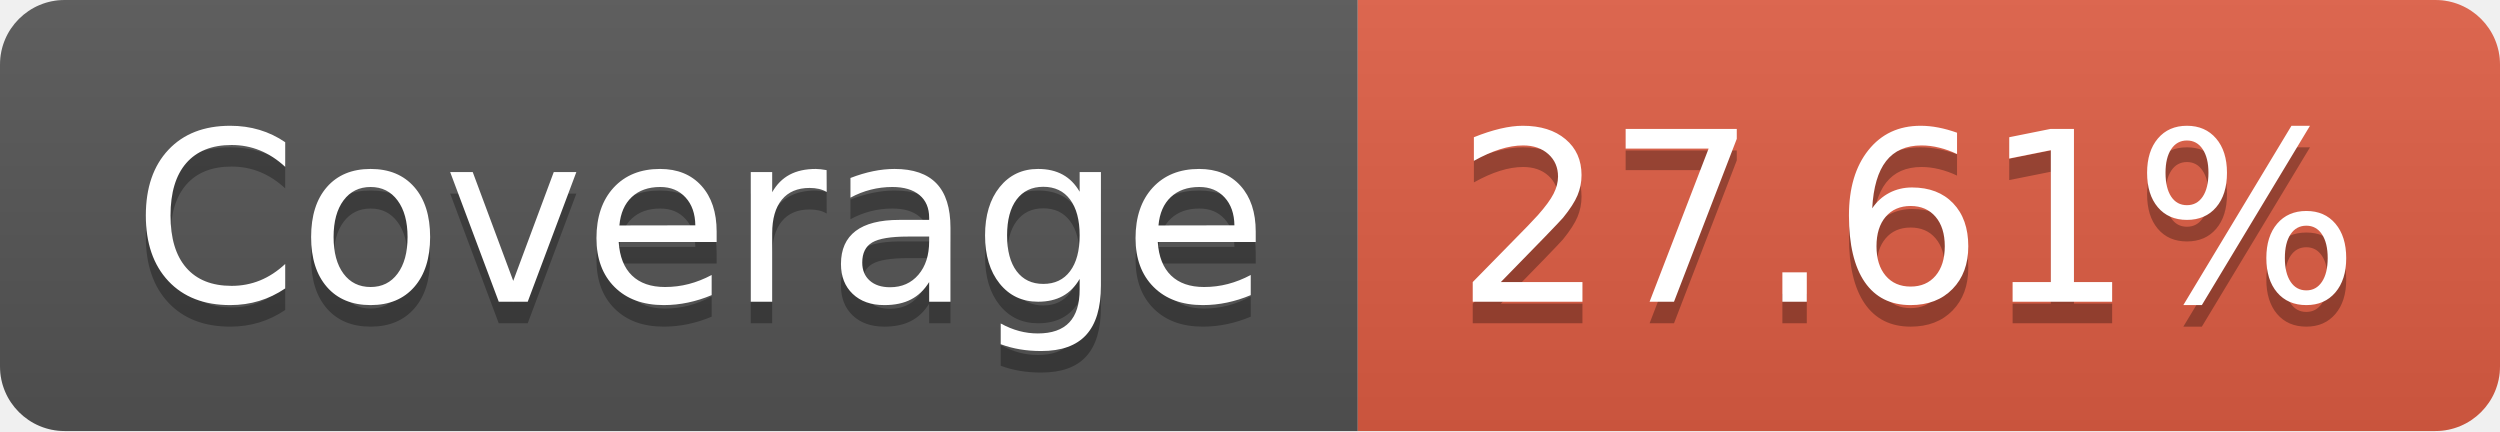
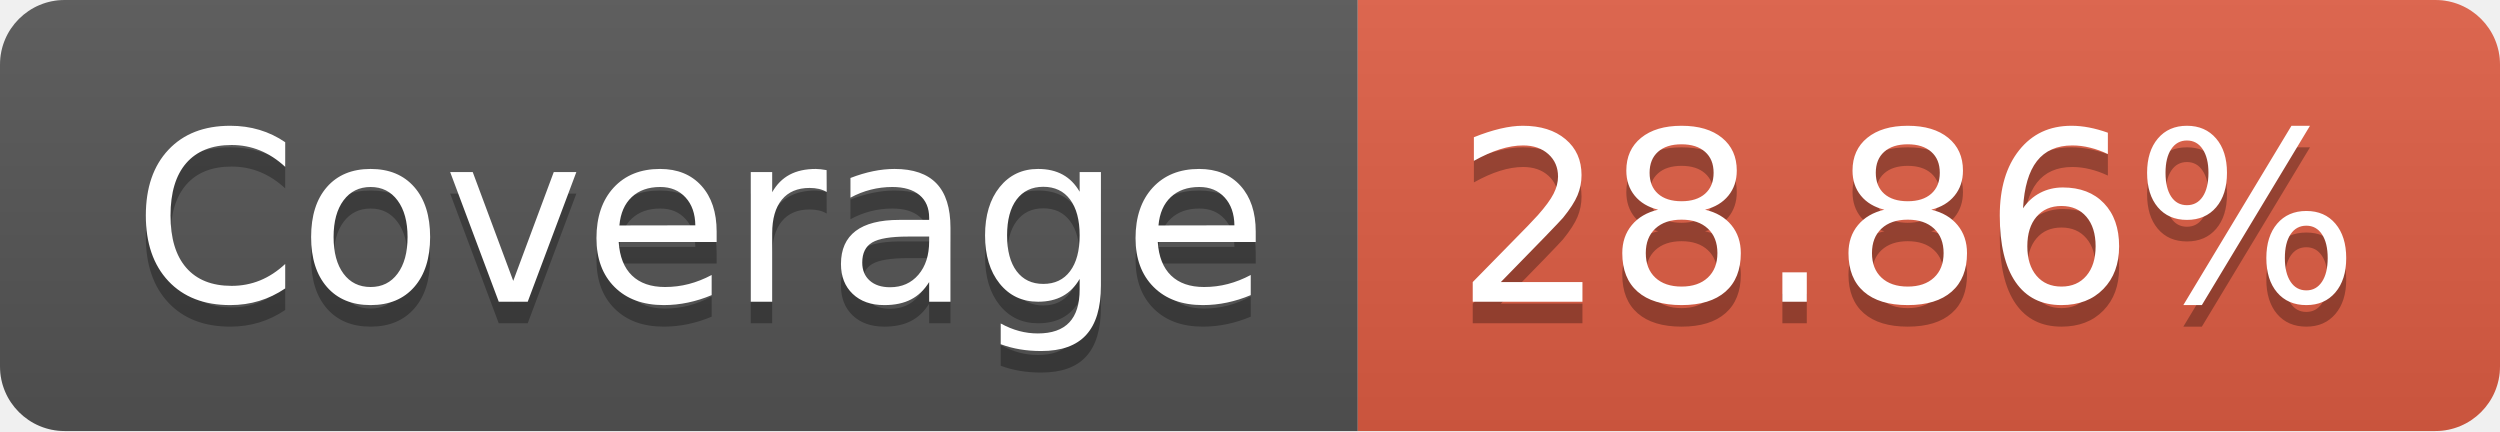
- <svg xmlns="http://www.w3.org/2000/svg" width="116" height="20" role="img" aria-label="Coverage: 27.61%">
+ <svg xmlns="http://www.w3.org/2000/svg" width="116" height="20" role="img" aria-label="Coverage: 28.86%">
  <linearGradient id="s" x2="0" y2="100%">
    <stop offset="0" stop-color="#bbb" stop-opacity=".1" />
    <stop offset="1" stop-opacity=".1" />
  </linearGradient>
  <clipPath id="r">
    <rect width="116" height="20" rx="3" fill="#fff" />
  </clipPath>
  <g clip-path="url(#r)">
    <rect width="63" height="20" fill="#555" />
    <rect x="63" width="53" height="20" fill="#e05d44" />
    <rect width="116" height="20" fill="url(#s)" />
  </g>
  <g fill="#fff" text-anchor="middle" font-family="Verdana,Geneva,DejaVu Sans,sans-serif" text-rendering="geometricPrecision" font-size="110">
    <text aria-hidden="true" x="325" y="150" fill="#010101" fill-opacity=".3" transform="scale(.1)" textLength="530">Coverage</text>
    <text x="325" y="140" transform="scale(.1)" fill="#fff" textLength="530">Coverage</text>
-     <text aria-hidden="true" x="885" y="150" fill="#010101" fill-opacity=".3" transform="scale(.1)" textLength="430">27.61%</text>
-     <text x="885" y="140" transform="scale(.1)" fill="#fff" textLength="430">27.61%</text>
+     <text aria-hidden="true" x="885" y="150" fill="#010101" fill-opacity=".3" transform="scale(.1)" textLength="430">28.86%</text>
+     <text x="885" y="140" transform="scale(.1)" fill="#fff" textLength="430">28.86%</text>
  </g>
</svg>
